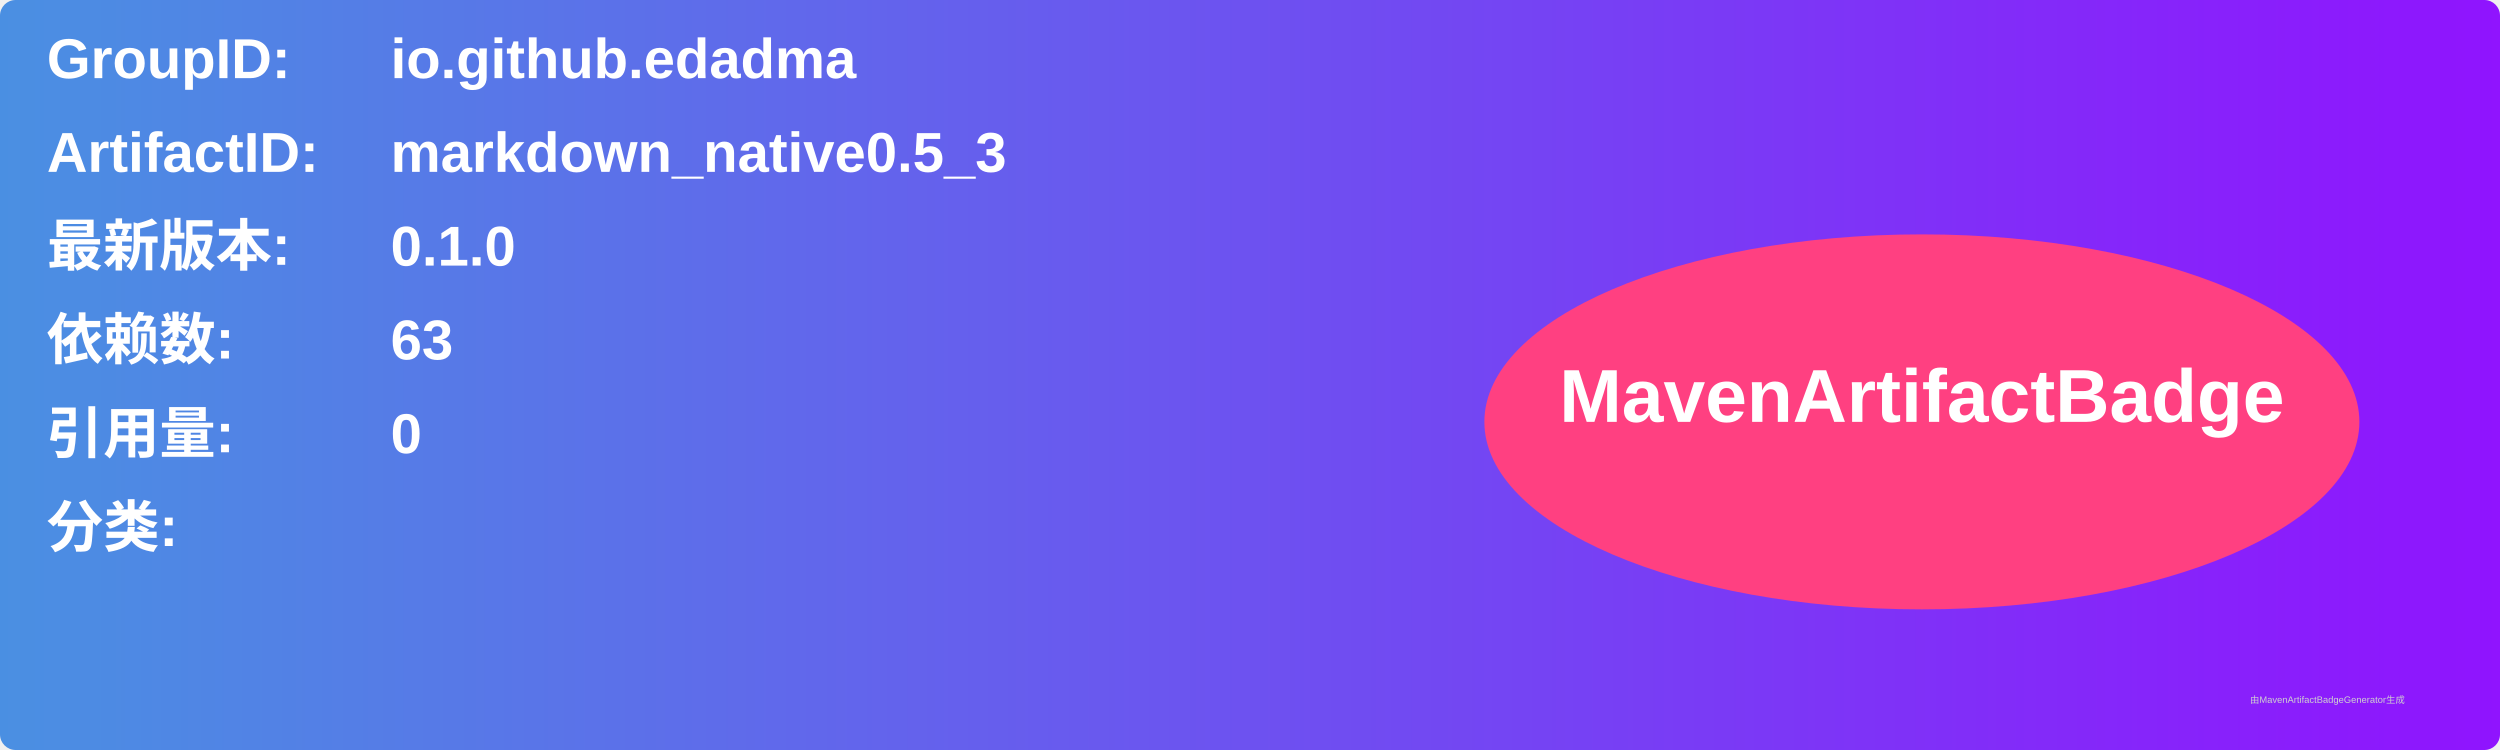
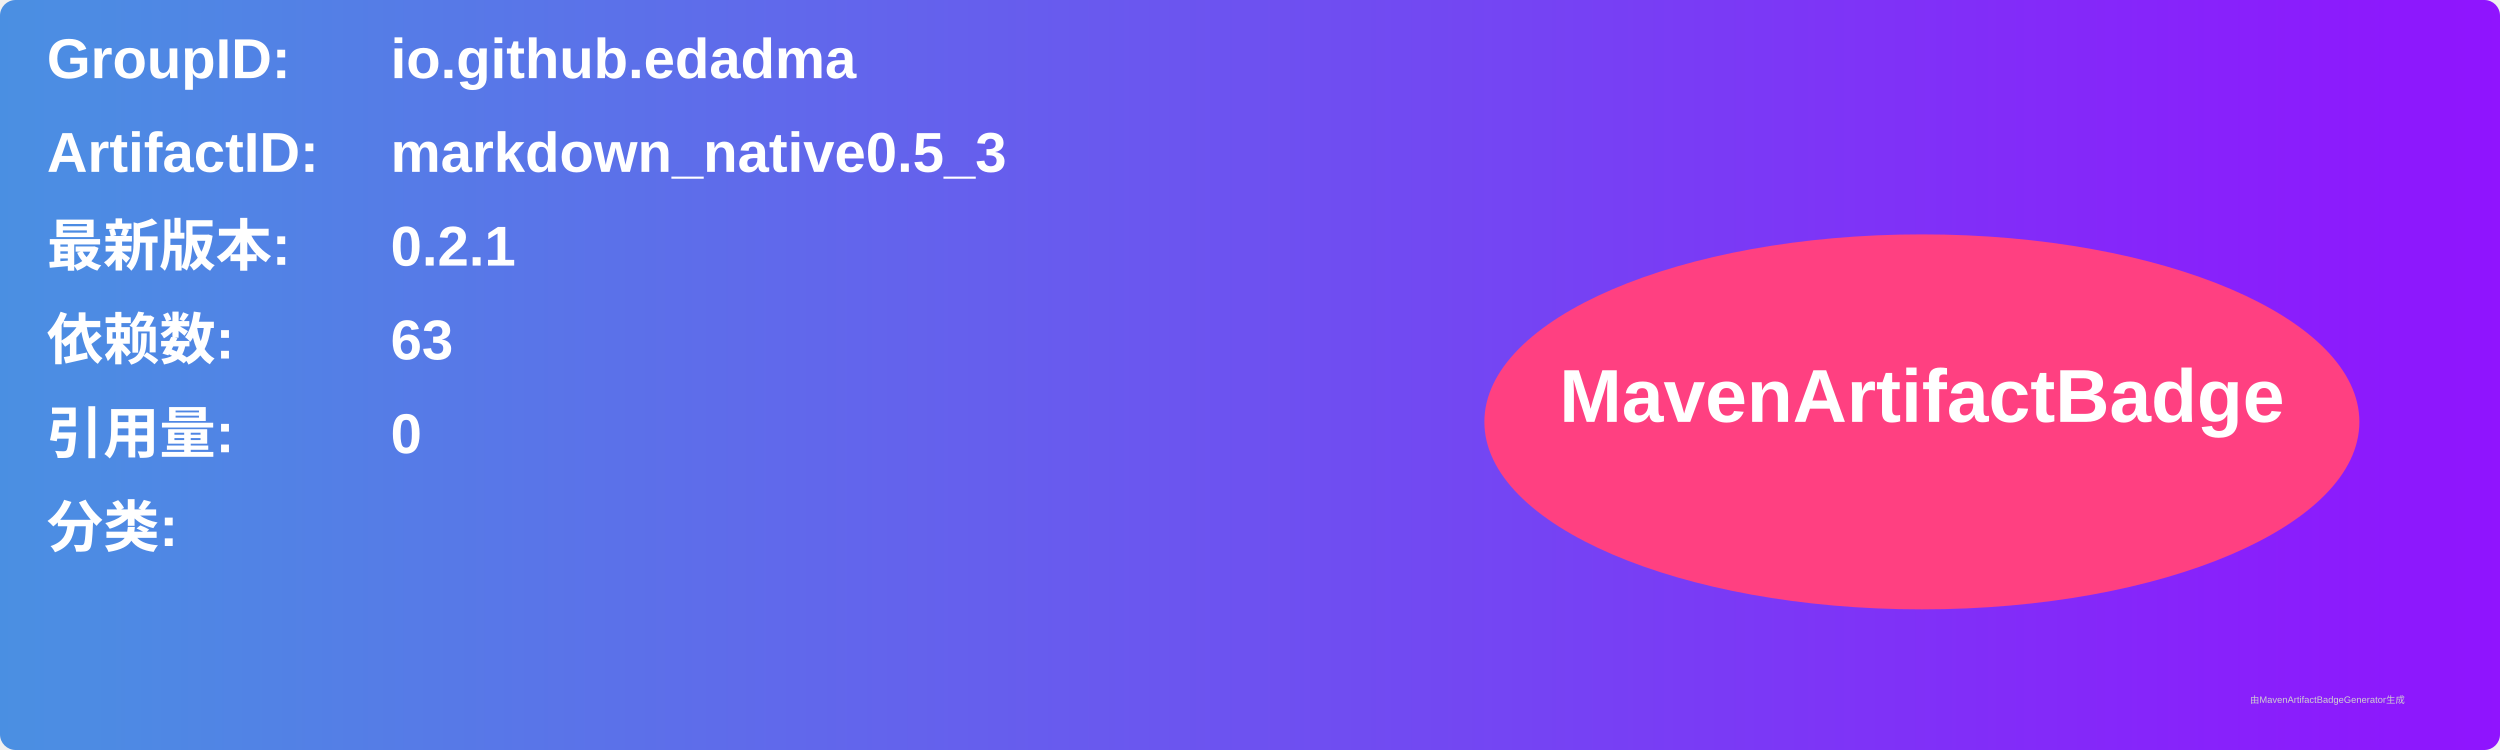
<svg xmlns="http://www.w3.org/2000/svg" width="800" height="240" viewBox="0 0 800 240">
  <linearGradient id="grad" x1="0%" y1="0%" x2="100%" y2="0%">
    <stop offset="0%" stop-color="#4a90e2" />
    <stop offset="100%" stop-color="#9013fe" />
  </linearGradient>
  <rect width="100%" height="100%" rx="5" ry="5" fill="url(#grad)" />
  <g transform="translate(15, 15)">
    <text x="0" y="10" font-family="Arial" font-size="18" fill="white" font-weight="bold" width="260">GroupID:</text>
    <text x="110" y="10" font-family="Arial" font-size="18" fill="white" font-weight="bold" width="460">io.github.edadma</text>
    <text x="0" y="40" font-family="Arial" font-size="18" fill="white" font-weight="bold" width="260">ArtifactID:</text>
    <text x="110" y="40" font-family="Arial" font-size="18" fill="white" font-weight="bold" width="460">markdown_native0.5_3</text>
    <text x="0" y="70" font-family="Arial" font-size="18" fill="white" font-weight="bold">最新版本:</text>
    <text x="110" y="70" font-family="Arial" font-size="18" fill="white" font-weight="bold">
-       <tspan font-weight="bold">0.1.0</tspan>
+       <tspan font-weight="bold">0.2.1</tspan>
    </text>
    <text x="0" y="100" font-family="Arial" font-size="18" fill="white" font-weight="bold">依赖数: </text>
    <text x="110" y="100" font-family="Arial" font-size="18" fill="white">
      <tspan font-weight="bold">63</tspan>
    </text>
    <text x="0" y="130" font-family="Arial" font-size="18" fill="white" font-weight="bold">引用量: </text>
    <text x="110" y="130" font-family="Arial" font-size="18" fill="white">
      <tspan font-weight="bold">0</tspan>
    </text>
    <text x="0" y="160" font-family="Arial" font-size="18" fill="white" font-weight="bold">分类:</text>
    <text x="10" y="190" font-family="Arial" font-size="10" fill="white">
      <tspan font-weight="bold" />
    </text>
    <ellipse cx="600" cy="120" rx="140" ry="60" fill="#ff4081" />
    <text x="600" y="120" text-anchor="middle" font-family="Arial" font-size="24" fill="white" font-weight="bold">MavenArtifactBadge</text>
  </g>
  <text x="720" y="225" font-family="Arial" font-size="3" fill="#d0d0d0">由MavenArtifactBadgeGenerator生成</text>
</svg>
